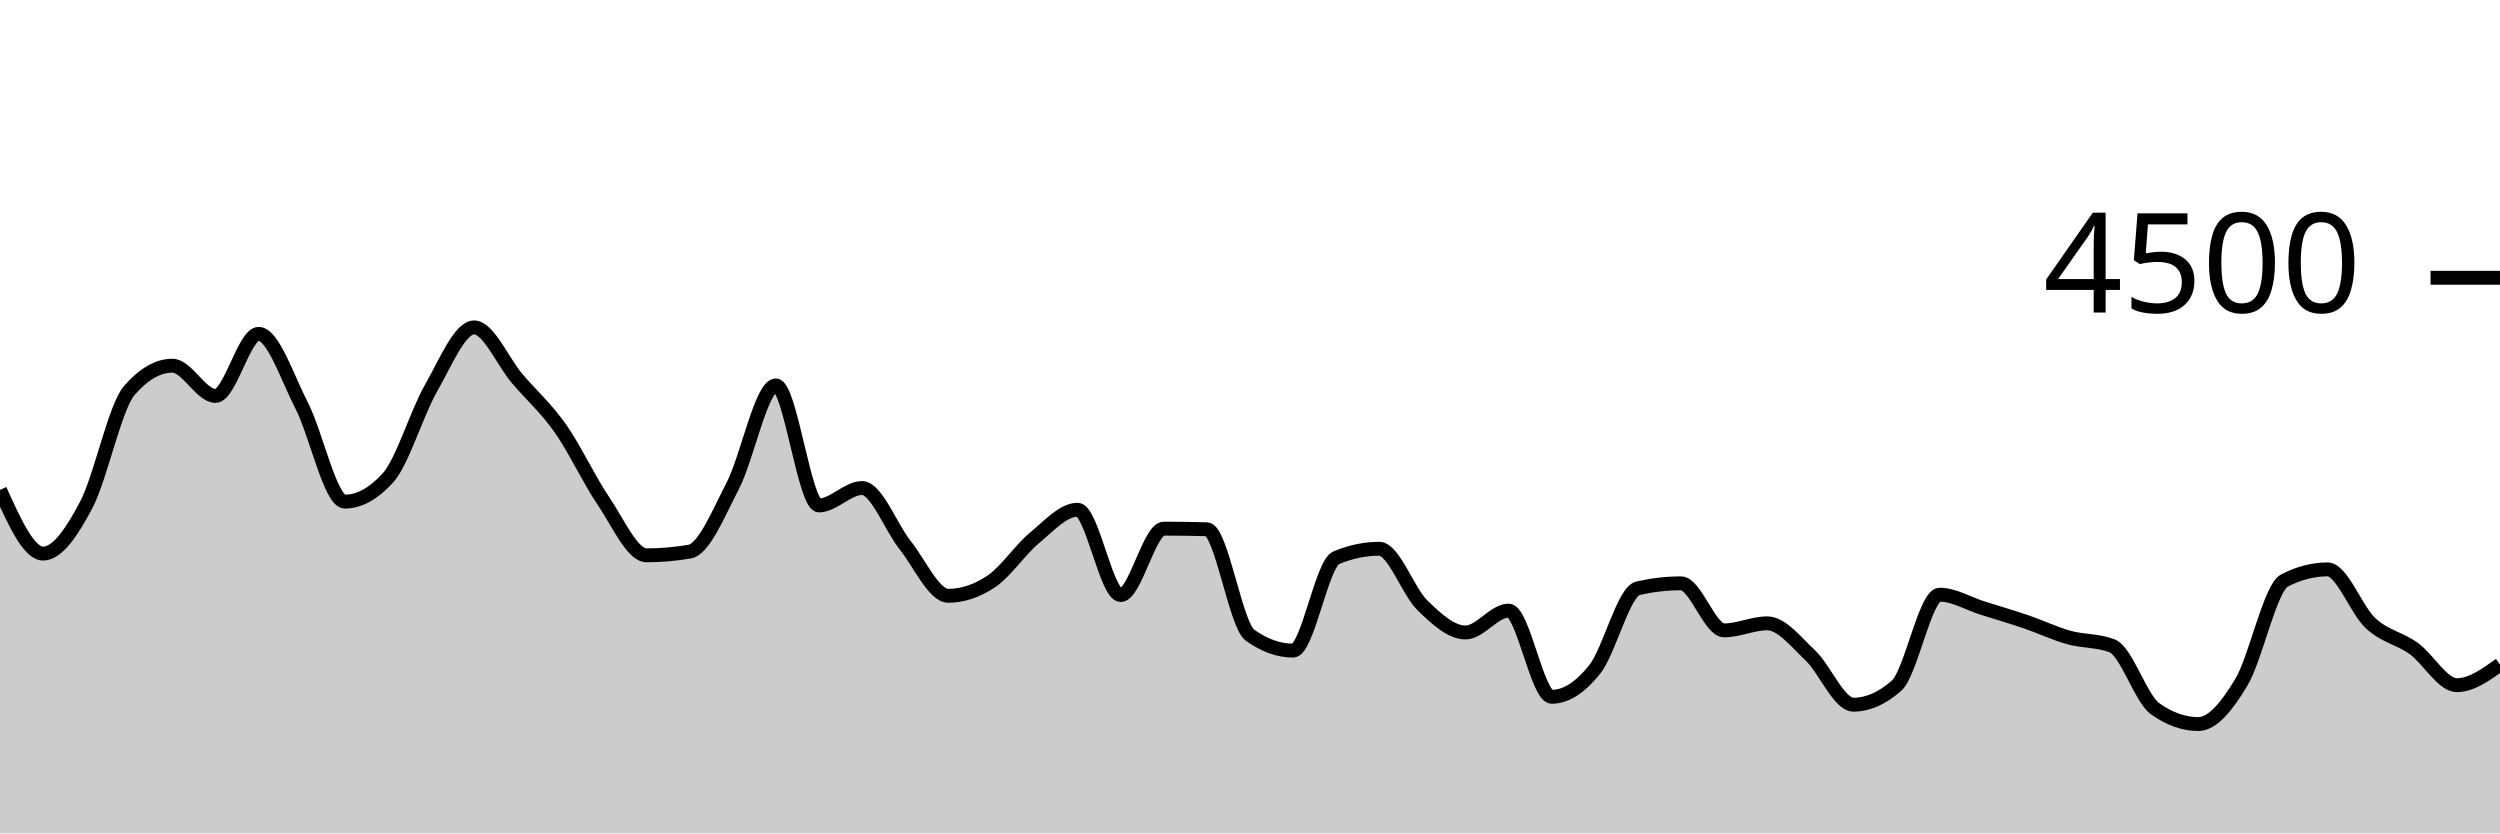
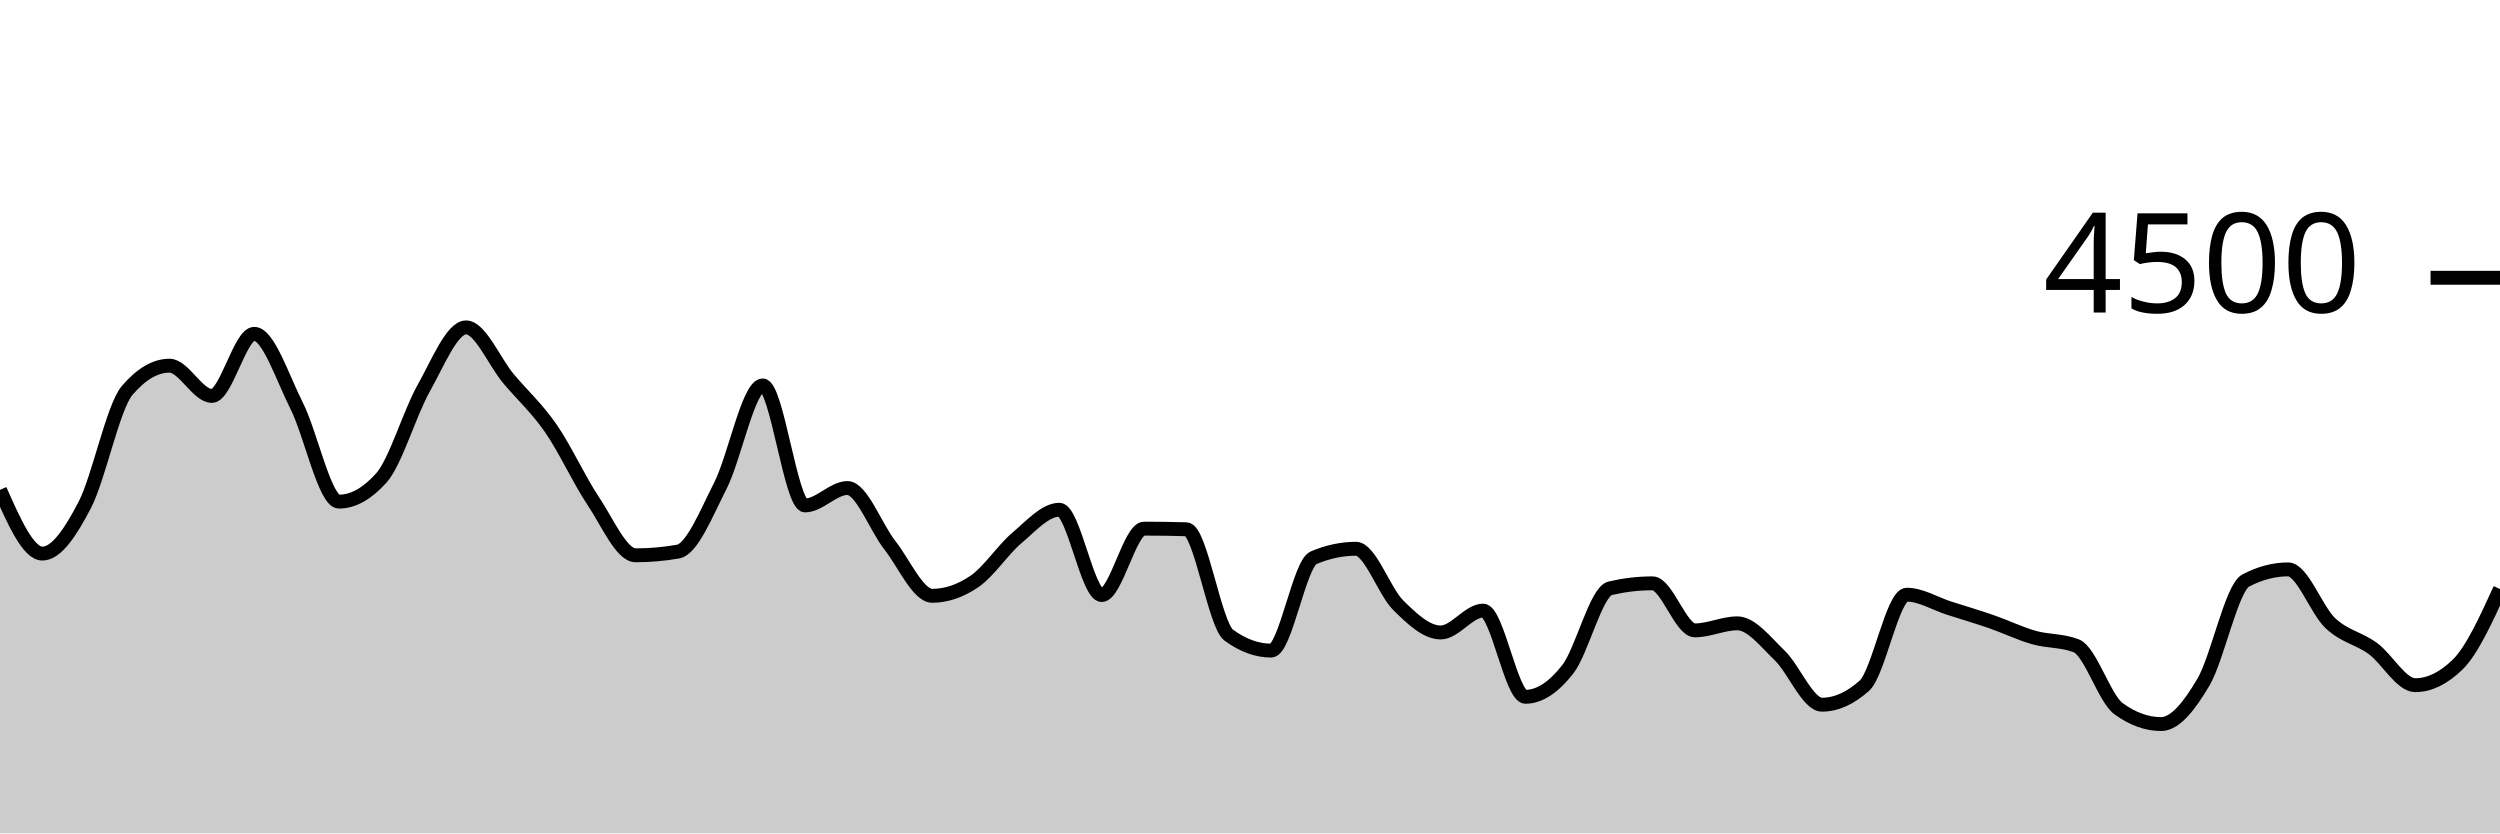
<svg xmlns="http://www.w3.org/2000/svg" viewBox="0 0 180 60">
  <g transform="translate(0,20)">
-     <path class="area" fill="rgba(0, 0, 0, 0.2)" d="M0,15.271C1.034,17.564,2.069,19.858,3.103,19.858C4.138,19.858,5.172,18.313,6.207,16.356C7.241,14.399,8.276,9.307,9.31,8.116C10.345,6.924,11.379,6.329,12.414,6.329C13.448,6.329,14.483,8.507,15.517,8.507C16.552,8.507,17.586,4.036,18.621,4.036C19.655,4.036,20.69,7.196,21.724,9.209C22.759,11.222,23.793,16.116,24.828,16.116C25.862,16.116,26.897,15.547,27.931,14.409C28.966,13.271,30,9.753,31.034,7.947C32.069,6.141,33.103,3.573,34.138,3.573C35.172,3.573,36.207,6.05,37.241,7.262C38.276,8.474,39.31,9.376,40.345,10.844C41.379,12.313,42.414,14.548,43.448,16.071C44.483,17.594,45.517,19.982,46.552,19.982C47.586,19.982,48.621,19.893,49.655,19.716C50.69,19.538,51.724,16.972,52.759,14.978C53.793,12.984,54.828,7.751,55.862,7.751C56.897,7.751,57.931,16.391,58.966,16.391C60,16.391,61.034,15.138,62.069,15.138C63.103,15.138,64.138,17.96,65.172,19.253C66.207,20.547,67.241,22.898,68.276,22.898C69.31,22.898,70.345,22.551,71.379,21.858C72.414,21.164,73.448,19.588,74.483,18.729C75.517,17.87,76.552,16.702,77.586,16.702C78.621,16.702,79.655,22.844,80.69,22.844C81.724,22.844,82.759,18.062,83.793,18.062C84.828,18.062,85.862,18.077,86.897,18.107C87.931,18.136,88.966,24.993,90,25.733C91.034,26.474,92.069,26.844,93.103,26.844C94.138,26.844,95.172,20.593,96.207,20.16C97.241,19.727,98.276,19.511,99.31,19.511C100.345,19.511,101.379,22.578,102.414,23.582C103.448,24.587,104.483,25.538,105.517,25.538C106.552,25.538,107.586,23.964,108.621,23.964C109.655,23.964,110.69,30.169,111.724,30.169C112.759,30.169,113.793,29.489,114.828,28.187C115.862,26.884,116.897,22.593,117.931,22.356C118.966,22.119,120,22,121.034,22C122.069,22,123.103,25.387,124.138,25.387C125.172,25.387,126.207,24.88,127.241,24.88C128.276,24.88,129.31,26.215,130.345,27.191C131.379,28.167,132.414,30.738,133.448,30.738C134.483,30.738,135.517,30.281,136.552,29.369C137.586,28.456,138.621,22.818,139.655,22.818C140.69,22.818,141.724,23.462,142.759,23.787C143.793,24.111,144.828,24.412,145.862,24.764C146.897,25.117,147.931,25.613,148.966,25.902C150,26.191,151.034,26.101,152.069,26.498C153.103,26.895,154.138,30.296,155.172,31.031C156.207,31.766,157.241,32.133,158.276,32.133C159.31,32.133,160.345,30.843,161.379,29.12C162.414,27.397,163.448,22.329,164.483,21.796C165.517,21.262,166.552,20.996,167.586,20.996C168.621,20.996,169.655,23.93,170.69,24.88C171.724,25.83,172.759,25.951,173.793,26.693C174.828,27.436,175.862,29.333,176.897,29.333C177.931,29.333,178.966,28.591,180,27.849L180,40C178.966,40,177.931,40,176.897,40C175.862,40,174.828,40,173.793,40C172.759,40,171.724,40,170.69,40C169.655,40,168.621,40,167.586,40C166.552,40,165.517,40,164.483,40C163.448,40,162.414,40,161.379,40C160.345,40,159.31,40,158.276,40C157.241,40,156.207,40,155.172,40C154.138,40,153.103,40,152.069,40C151.034,40,150,40,148.966,40C147.931,40,146.897,40,145.862,40C144.828,40,143.793,40,142.759,40C141.724,40,140.69,40,139.655,40C138.621,40,137.586,40,136.552,40C135.517,40,134.483,40,133.448,40C132.414,40,131.379,40,130.345,40C129.31,40,128.276,40,127.241,40C126.207,40,125.172,40,124.138,40C123.103,40,122.069,40,121.034,40C120,40,118.966,40,117.931,40C116.897,40,115.862,40,114.828,40C113.793,40,112.759,40,111.724,40C110.69,40,109.655,40,108.621,40C107.586,40,106.552,40,105.517,40C104.483,40,103.448,40,102.414,40C101.379,40,100.345,40,99.31,40C98.276,40,97.241,40,96.207,40C95.172,40,94.138,40,93.103,40C92.069,40,91.034,40,90,40C88.966,40,87.931,40,86.897,40C85.862,40,84.828,40,83.793,40C82.759,40,81.724,40,80.69,40C79.655,40,78.621,40,77.586,40C76.552,40,75.517,40,74.483,40C73.448,40,72.414,40,71.379,40C70.345,40,69.31,40,68.276,40C67.241,40,66.207,40,65.172,40C64.138,40,63.103,40,62.069,40C61.034,40,60,40,58.966,40C57.931,40,56.897,40,55.862,40C54.828,40,53.793,40,52.759,40C51.724,40,50.69,40,49.655,40C48.621,40,47.586,40,46.552,40C45.517,40,44.483,40,43.448,40C42.414,40,41.379,40,40.345,40C39.31,40,38.276,40,37.241,40C36.207,40,35.172,40,34.138,40C33.103,40,32.069,40,31.034,40C30,40,28.966,40,27.931,40C26.897,40,25.862,40,24.828,40C23.793,40,22.759,40,21.724,40C20.69,40,19.655,40,18.621,40C17.586,40,16.552,40,15.517,40C14.483,40,13.448,40,12.414,40C11.379,40,10.345,40,9.31,40C8.276,40,7.241,40,6.207,40C5.172,40,4.138,40,3.103,40C2.069,40,1.034,40,0,40Z" />
-     <path class="line" stroke="black" fill="none" d="M0,15.271C1.034,17.564,2.069,19.858,3.103,19.858C4.138,19.858,5.172,18.313,6.207,16.356C7.241,14.399,8.276,9.307,9.31,8.116C10.345,6.924,11.379,6.329,12.414,6.329C13.448,6.329,14.483,8.507,15.517,8.507C16.552,8.507,17.586,4.036,18.621,4.036C19.655,4.036,20.69,7.196,21.724,9.209C22.759,11.222,23.793,16.116,24.828,16.116C25.862,16.116,26.897,15.547,27.931,14.409C28.966,13.271,30,9.753,31.034,7.947C32.069,6.141,33.103,3.573,34.138,3.573C35.172,3.573,36.207,6.05,37.241,7.262C38.276,8.474,39.31,9.376,40.345,10.844C41.379,12.313,42.414,14.548,43.448,16.071C44.483,17.594,45.517,19.982,46.552,19.982C47.586,19.982,48.621,19.893,49.655,19.716C50.69,19.538,51.724,16.972,52.759,14.978C53.793,12.984,54.828,7.751,55.862,7.751C56.897,7.751,57.931,16.391,58.966,16.391C60,16.391,61.034,15.138,62.069,15.138C63.103,15.138,64.138,17.96,65.172,19.253C66.207,20.547,67.241,22.898,68.276,22.898C69.31,22.898,70.345,22.551,71.379,21.858C72.414,21.164,73.448,19.588,74.483,18.729C75.517,17.87,76.552,16.702,77.586,16.702C78.621,16.702,79.655,22.844,80.69,22.844C81.724,22.844,82.759,18.062,83.793,18.062C84.828,18.062,85.862,18.077,86.897,18.107C87.931,18.136,88.966,24.993,90,25.733C91.034,26.474,92.069,26.844,93.103,26.844C94.138,26.844,95.172,20.593,96.207,20.16C97.241,19.727,98.276,19.511,99.31,19.511C100.345,19.511,101.379,22.578,102.414,23.582C103.448,24.587,104.483,25.538,105.517,25.538C106.552,25.538,107.586,23.964,108.621,23.964C109.655,23.964,110.69,30.169,111.724,30.169C112.759,30.169,113.793,29.489,114.828,28.187C115.862,26.884,116.897,22.593,117.931,22.356C118.966,22.119,120,22,121.034,22C122.069,22,123.103,25.387,124.138,25.387C125.172,25.387,126.207,24.88,127.241,24.88C128.276,24.88,129.31,26.215,130.345,27.191C131.379,28.167,132.414,30.738,133.448,30.738C134.483,30.738,135.517,30.281,136.552,29.369C137.586,28.456,138.621,22.818,139.655,22.818C140.69,22.818,141.724,23.462,142.759,23.787C143.793,24.111,144.828,24.412,145.862,24.764C146.897,25.117,147.931,25.613,148.966,25.902C150,26.191,151.034,26.101,152.069,26.498C153.103,26.895,154.138,30.296,155.172,31.031C156.207,31.766,157.241,32.133,158.276,32.133C159.31,32.133,160.345,30.843,161.379,29.12C162.414,27.397,163.448,22.329,164.483,21.796C165.517,21.262,166.552,20.996,167.586,20.996C168.621,20.996,169.655,23.93,170.69,24.88C171.724,25.83,172.759,25.951,173.793,26.693C174.828,27.436,175.862,29.333,176.897,29.333C177.931,29.333,178.966,28.591,180,27.849" />
+     <path class="area" fill="rgba(0, 0, 0, 0.2)" d="M0,15.271C1.017,17.564,2.034,19.858,3.051,19.858C4.068,19.858,5.085,18.313,6.102,16.356C7.119,14.399,8.136,9.307,9.153,8.116C10.169,6.924,11.186,6.329,12.203,6.329C13.22,6.329,14.237,8.507,15.254,8.507C16.271,8.507,17.288,4.036,18.305,4.036C19.322,4.036,20.339,7.196,21.356,9.209C22.373,11.222,23.39,16.116,24.407,16.116C25.424,16.116,26.441,15.547,27.458,14.409C28.475,13.271,29.492,9.753,30.508,7.947C31.525,6.141,32.542,3.573,33.559,3.573C34.576,3.573,35.593,6.05,36.61,7.262C37.627,8.474,38.644,9.376,39.661,10.844C40.678,12.313,41.695,14.548,42.712,16.071C43.729,17.594,44.746,19.982,45.763,19.982C46.78,19.982,47.797,19.893,48.814,19.716C49.831,19.538,50.847,16.972,51.864,14.978C52.881,12.984,53.898,7.751,54.915,7.751C55.932,7.751,56.949,16.391,57.966,16.391C58.983,16.391,60,15.138,61.017,15.138C62.034,15.138,63.051,17.96,64.068,19.253C65.085,20.547,66.102,22.898,67.119,22.898C68.136,22.898,69.153,22.551,70.169,21.858C71.186,21.164,72.203,19.588,73.22,18.729C74.237,17.87,75.254,16.702,76.271,16.702C77.288,16.702,78.305,22.844,79.322,22.844C80.339,22.844,81.356,18.062,82.373,18.062C83.39,18.062,84.407,18.077,85.424,18.107C86.441,18.136,87.458,24.993,88.475,25.733C89.492,26.474,90.508,26.844,91.525,26.844C92.542,26.844,93.559,20.593,94.576,20.16C95.593,19.727,96.61,19.511,97.627,19.511C98.644,19.511,99.661,22.578,100.678,23.582C101.695,24.587,102.712,25.538,103.729,25.538C104.746,25.538,105.763,23.964,106.78,23.964C107.797,23.964,108.814,30.169,109.831,30.169C110.847,30.169,111.864,29.489,112.881,28.187C113.898,26.884,114.915,22.593,115.932,22.356C116.949,22.119,117.966,22,118.983,22C120,22,121.017,25.387,122.034,25.387C123.051,25.387,124.068,24.88,125.085,24.88C126.102,24.88,127.119,26.215,128.136,27.191C129.153,28.167,130.169,30.738,131.186,30.738C132.203,30.738,133.22,30.281,134.237,29.369C135.254,28.456,136.271,22.818,137.288,22.818C138.305,22.818,139.322,23.462,140.339,23.787C141.356,24.111,142.373,24.412,143.39,24.764C144.407,25.117,145.424,25.613,146.441,25.902C147.458,26.191,148.475,26.101,149.492,26.498C150.508,26.895,151.525,30.296,152.542,31.031C153.559,31.766,154.576,32.133,155.593,32.133C156.61,32.133,157.627,30.843,158.644,29.12C159.661,27.397,160.678,22.329,161.695,21.796C162.712,21.262,163.729,20.996,164.746,20.996C165.763,20.996,166.78,23.93,167.797,24.88C168.814,25.83,169.831,25.951,170.847,26.693C171.864,27.436,172.881,29.333,173.898,29.333C174.915,29.333,175.932,28.839,176.949,27.849C177.966,26.859,178.983,24.634,180,22.409L180,40C178.983,40,177.966,40,176.949,40C175.932,40,174.915,40,173.898,40C172.881,40,171.864,40,170.847,40C169.831,40,168.814,40,167.797,40C166.78,40,165.763,40,164.746,40C163.729,40,162.712,40,161.695,40C160.678,40,159.661,40,158.644,40C157.627,40,156.61,40,155.593,40C154.576,40,153.559,40,152.542,40C151.525,40,150.508,40,149.492,40C148.475,40,147.458,40,146.441,40C145.424,40,144.407,40,143.39,40C142.373,40,141.356,40,140.339,40C139.322,40,138.305,40,137.288,40C136.271,40,135.254,40,134.237,40C133.22,40,132.203,40,131.186,40C130.169,40,129.153,40,128.136,40C127.119,40,126.102,40,125.085,40C124.068,40,123.051,40,122.034,40C121.017,40,120,40,118.983,40C117.966,40,116.949,40,115.932,40C114.915,40,113.898,40,112.881,40C111.864,40,110.847,40,109.831,40C108.814,40,107.797,40,106.78,40C105.763,40,104.746,40,103.729,40C102.712,40,101.695,40,100.678,40C99.661,40,98.644,40,97.627,40C96.61,40,95.593,40,94.576,40C93.559,40,92.542,40,91.525,40C90.508,40,89.492,40,88.475,40C87.458,40,86.441,40,85.424,40C84.407,40,83.39,40,82.373,40C81.356,40,80.339,40,79.322,40C78.305,40,77.288,40,76.271,40C75.254,40,74.237,40,73.22,40C72.203,40,71.186,40,70.169,40C69.153,40,68.136,40,67.119,40C66.102,40,65.085,40,64.068,40C63.051,40,62.034,40,61.017,40C60,40,58.983,40,57.966,40C56.949,40,55.932,40,54.915,40C53.898,40,52.881,40,51.864,40C50.847,40,49.831,40,48.814,40C47.797,40,46.78,40,45.763,40C44.746,40,43.729,40,42.712,40C41.695,40,40.678,40,39.661,40C38.644,40,37.627,40,36.61,40C35.593,40,34.576,40,33.559,40C32.542,40,31.525,40,30.508,40C29.492,40,28.475,40,27.458,40C26.441,40,25.424,40,24.407,40C23.39,40,22.373,40,21.356,40C20.339,40,19.322,40,18.305,40C17.288,40,16.271,40,15.254,40C14.237,40,13.22,40,12.203,40C11.186,40,10.169,40,9.153,40C8.136,40,7.119,40,6.102,40C5.085,40,4.068,40,3.051,40C2.034,40,1.017,40,0,40Z" />
+     <path class="line" stroke="black" fill="none" d="M0,15.271C1.017,17.564,2.034,19.858,3.051,19.858C4.068,19.858,5.085,18.313,6.102,16.356C7.119,14.399,8.136,9.307,9.153,8.116C10.169,6.924,11.186,6.329,12.203,6.329C13.22,6.329,14.237,8.507,15.254,8.507C16.271,8.507,17.288,4.036,18.305,4.036C19.322,4.036,20.339,7.196,21.356,9.209C22.373,11.222,23.39,16.116,24.407,16.116C25.424,16.116,26.441,15.547,27.458,14.409C28.475,13.271,29.492,9.753,30.508,7.947C31.525,6.141,32.542,3.573,33.559,3.573C34.576,3.573,35.593,6.05,36.61,7.262C37.627,8.474,38.644,9.376,39.661,10.844C40.678,12.313,41.695,14.548,42.712,16.071C43.729,17.594,44.746,19.982,45.763,19.982C46.78,19.982,47.797,19.893,48.814,19.716C49.831,19.538,50.847,16.972,51.864,14.978C52.881,12.984,53.898,7.751,54.915,7.751C55.932,7.751,56.949,16.391,57.966,16.391C58.983,16.391,60,15.138,61.017,15.138C62.034,15.138,63.051,17.96,64.068,19.253C65.085,20.547,66.102,22.898,67.119,22.898C68.136,22.898,69.153,22.551,70.169,21.858C71.186,21.164,72.203,19.588,73.22,18.729C74.237,17.87,75.254,16.702,76.271,16.702C77.288,16.702,78.305,22.844,79.322,22.844C80.339,22.844,81.356,18.062,82.373,18.062C83.39,18.062,84.407,18.077,85.424,18.107C86.441,18.136,87.458,24.993,88.475,25.733C89.492,26.474,90.508,26.844,91.525,26.844C92.542,26.844,93.559,20.593,94.576,20.16C95.593,19.727,96.61,19.511,97.627,19.511C98.644,19.511,99.661,22.578,100.678,23.582C101.695,24.587,102.712,25.538,103.729,25.538C104.746,25.538,105.763,23.964,106.78,23.964C107.797,23.964,108.814,30.169,109.831,30.169C110.847,30.169,111.864,29.489,112.881,28.187C113.898,26.884,114.915,22.593,115.932,22.356C116.949,22.119,117.966,22,118.983,22C120,22,121.017,25.387,122.034,25.387C123.051,25.387,124.068,24.88,125.085,24.88C126.102,24.88,127.119,26.215,128.136,27.191C129.153,28.167,130.169,30.738,131.186,30.738C132.203,30.738,133.22,30.281,134.237,29.369C135.254,28.456,136.271,22.818,137.288,22.818C138.305,22.818,139.322,23.462,140.339,23.787C141.356,24.111,142.373,24.412,143.39,24.764C144.407,25.117,145.424,25.613,146.441,25.902C147.458,26.191,148.475,26.101,149.492,26.498C150.508,26.895,151.525,30.296,152.542,31.031C153.559,31.766,154.576,32.133,155.593,32.133C156.61,32.133,157.627,30.843,158.644,29.12C159.661,27.397,160.678,22.329,161.695,21.796C162.712,21.262,163.729,20.996,164.746,20.996C165.763,20.996,166.78,23.93,167.797,24.88C168.814,25.83,169.831,25.951,170.847,26.693C171.864,27.436,172.881,29.333,173.898,29.333C174.915,29.333,175.932,28.839,176.949,27.849C177.966,26.859,178.983,24.634,180,22.409" />
    <path class="axis-ceiling" stroke-width="1" stroke="black" fill="none" d="M175,0L180,0" />
    <text class="axis-ceiling-label" font-family="sans-serif" text-anchor="end" font-size="10px" x="170" y="2.5">4500</text>
  </g>
</svg>
